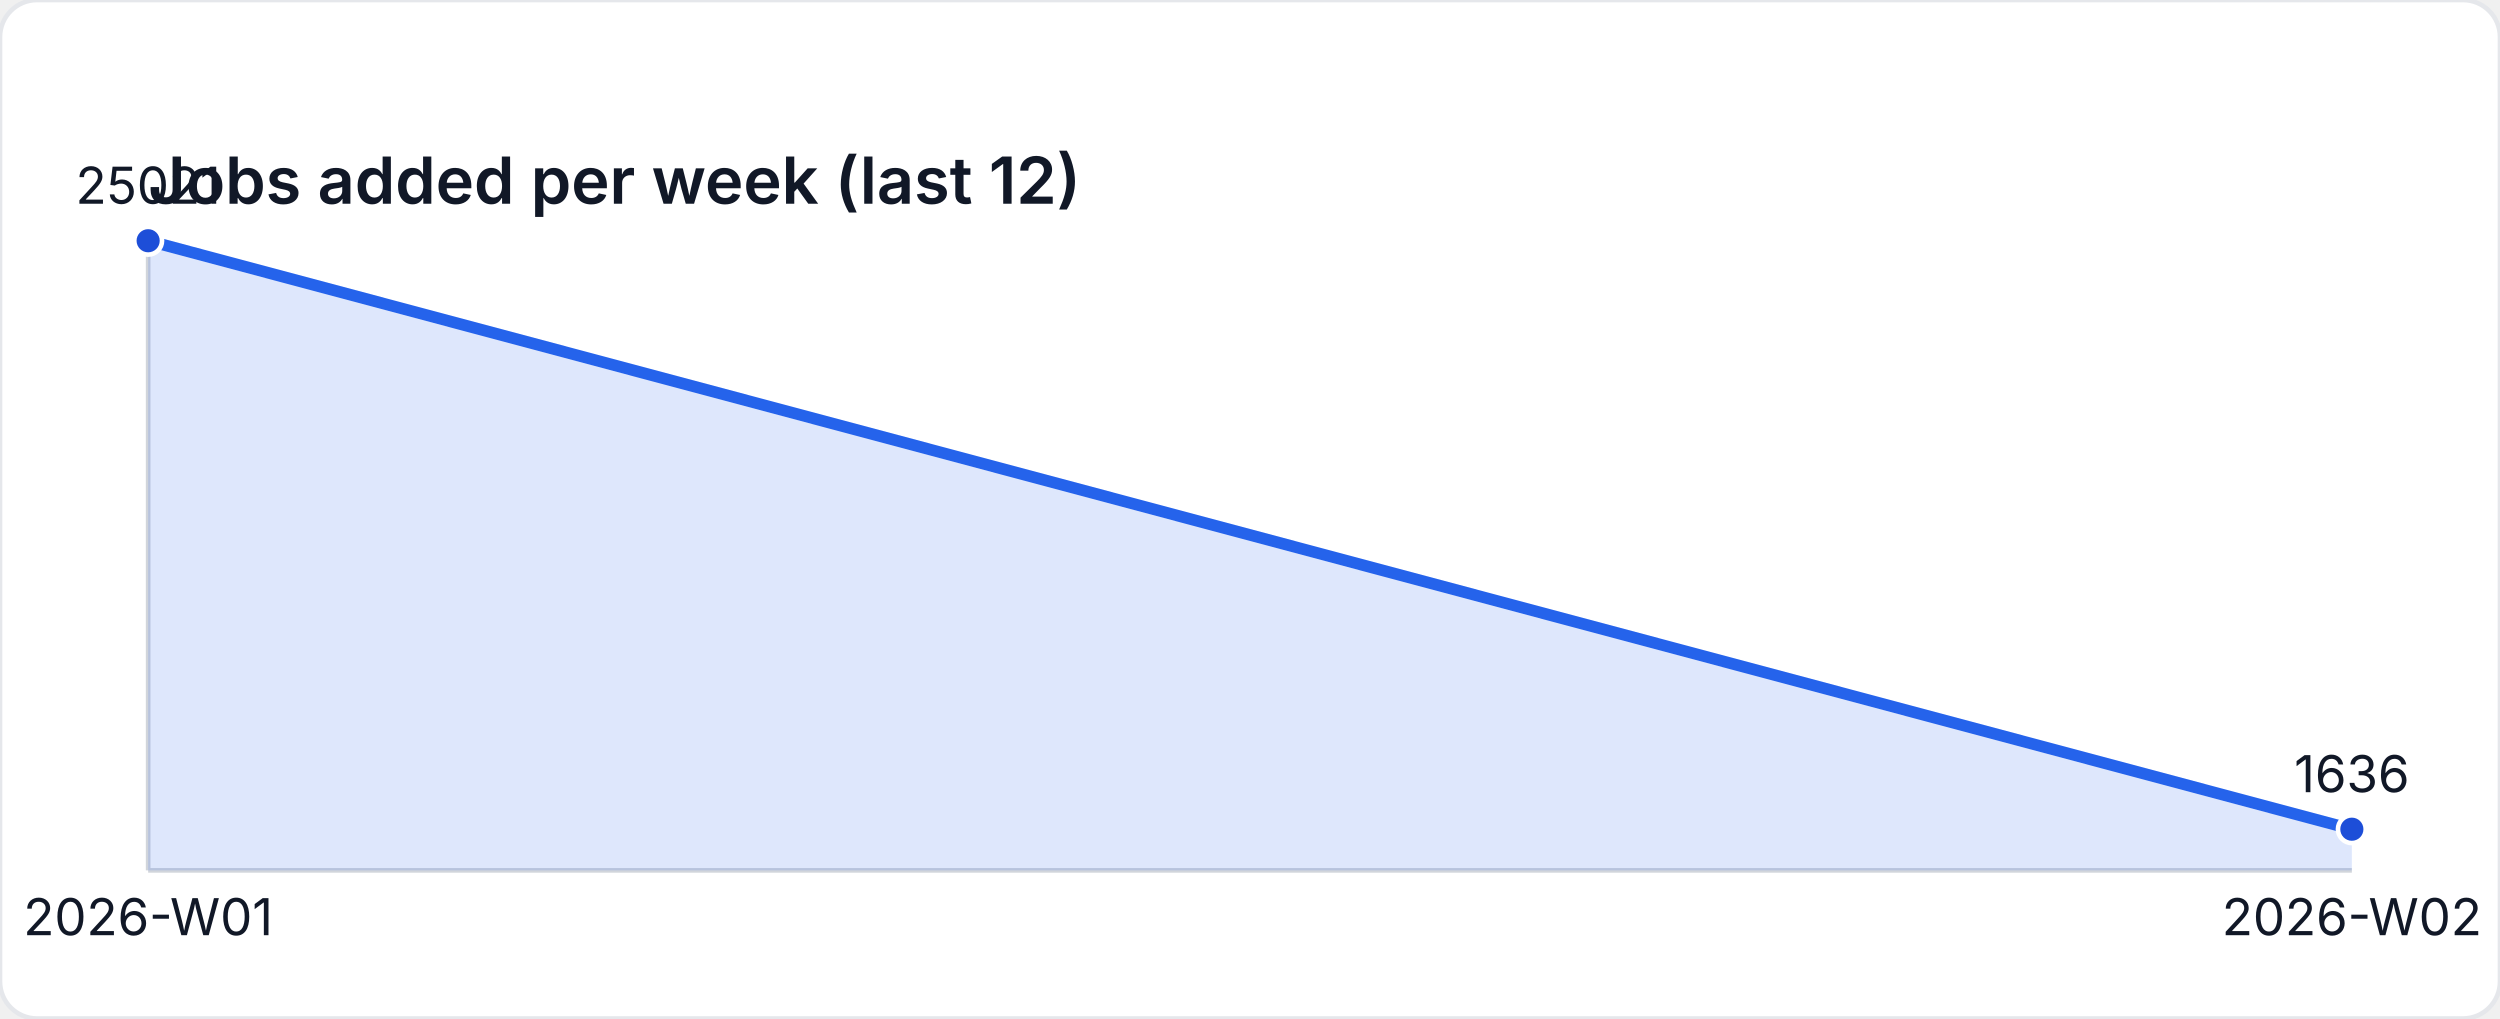
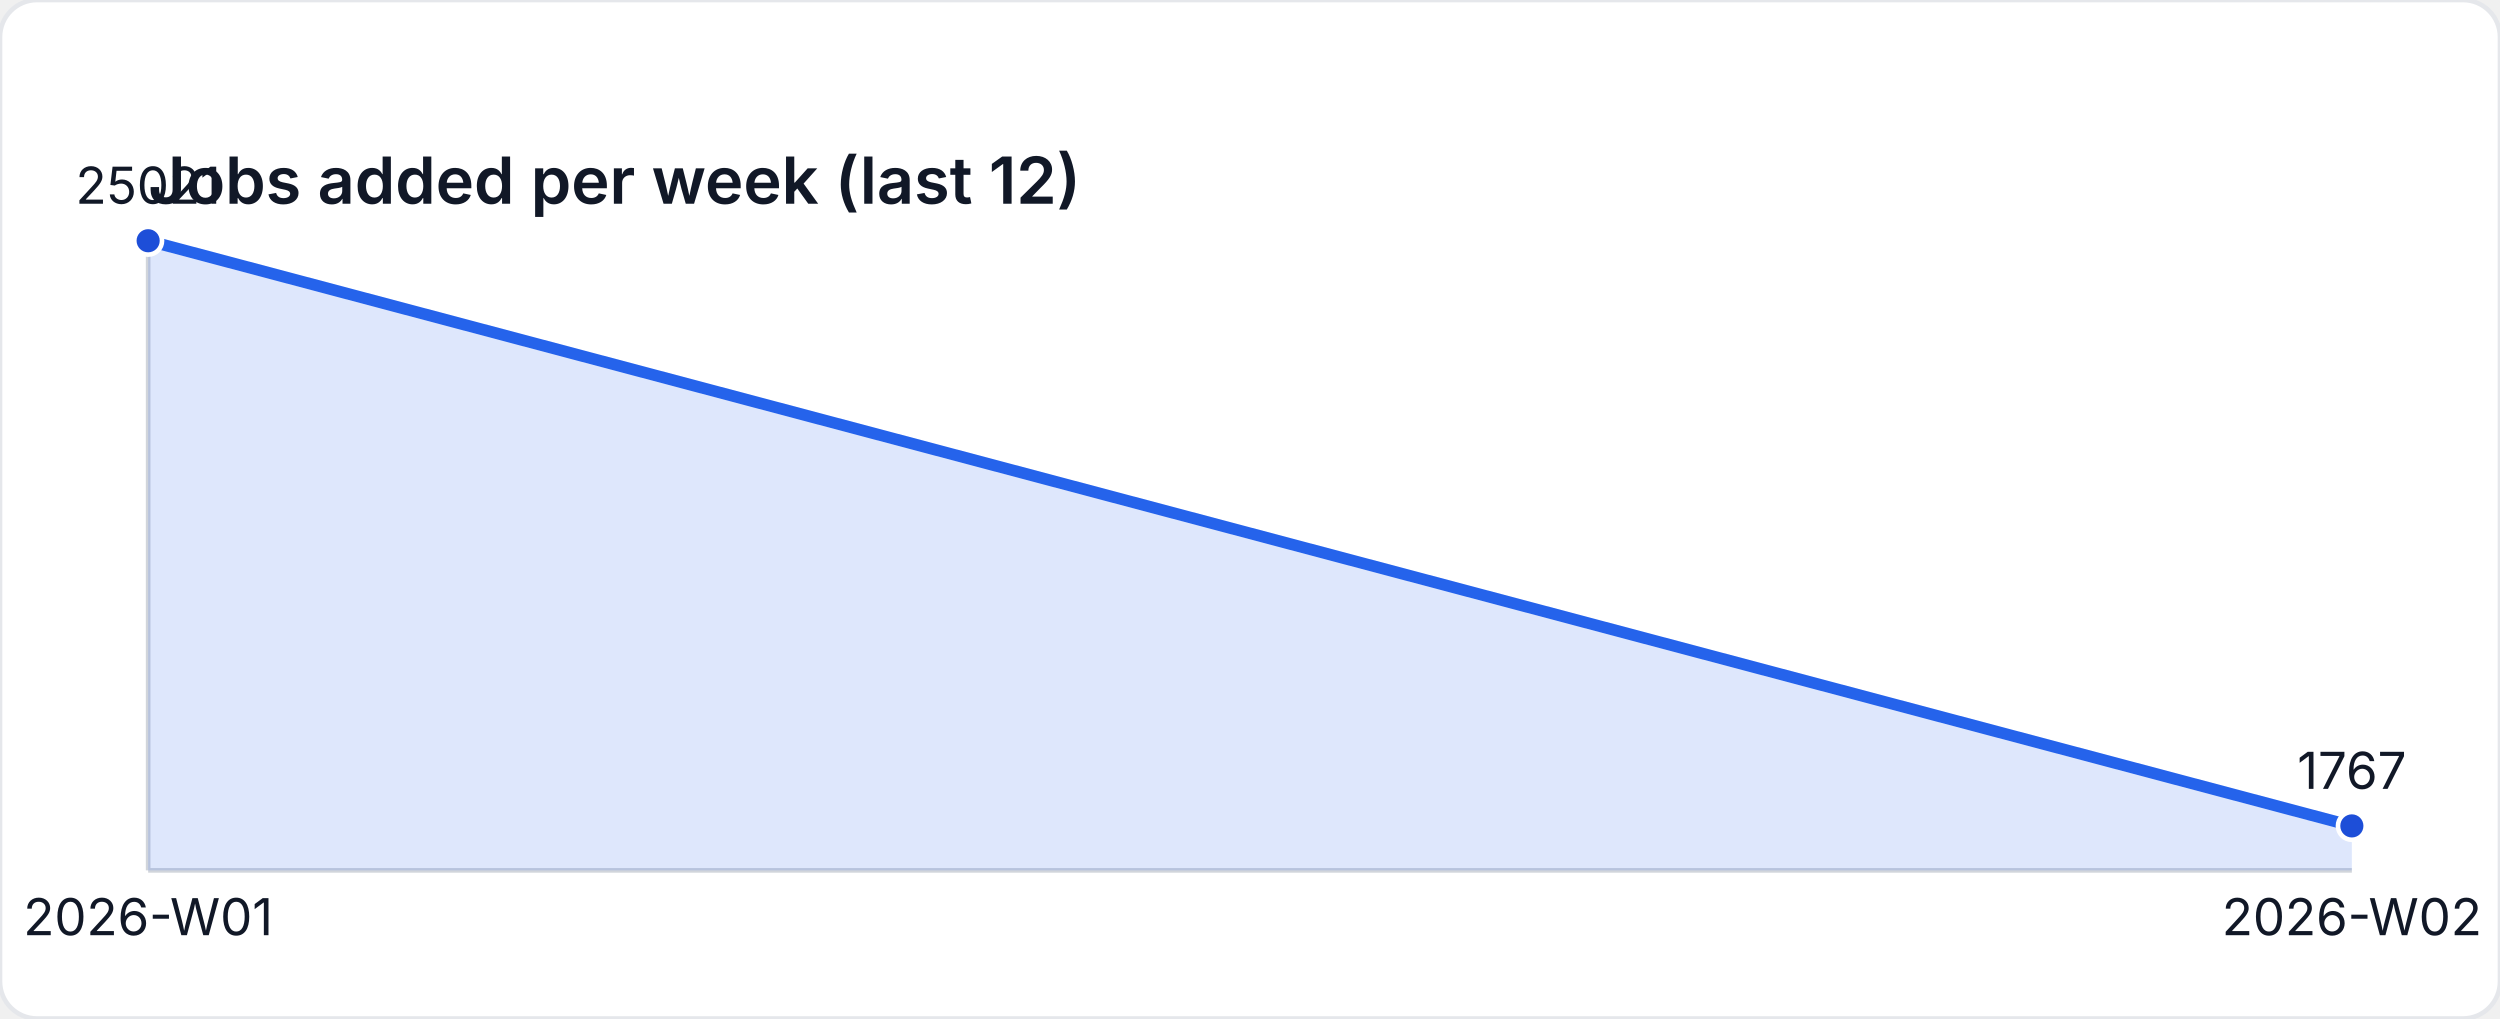
<svg xmlns="http://www.w3.org/2000/svg" width="540" height="220" viewBox="0 0 540 220" role="img" aria-label="Jobs added per week (last 12)">
  <style>
    text { font-family: "Inter", "Segoe UI", sans-serif; font-size: 11px; fill: #111827; }
    .title { font-size: 14px; font-weight: 600; }
  </style>
  <rect width="540" height="220" fill="#ffffff" rx="8" ry="8" stroke="#e5e7eb" />
  <text class="title" x="32" y="44">Jobs added per week (last 12)</text>
  <line x1="32" y1="188" x2="508" y2="188" stroke="#d1d5db" />
  <line x1="32" y1="52" x2="32" y2="188" stroke="#d1d5db" />
-   <path d="M 32 188 L 32 52 L 508 179.108 L 508 188 Z" fill="rgba(37,99,235,0.15)" />
-   <polyline fill="none" stroke="#2563eb" stroke-width="2.5" points="32,52 508,179.108" />
+   <path d="M 32 188 L 32 52 L 508 178.396 L 508 188 Z" fill="rgba(37,99,235,0.15)" />
+   <polyline fill="none" stroke="#2563eb" stroke-width="2.5" points="32,52 508,178.396" />
  <circle cx="32" cy="52" r="3" fill="#1d4ed8" stroke="#ffffff" stroke-width="1" />
  <text x="32" y="44" text-anchor="middle">25021</text>
-   <circle cx="508" cy="179.108" r="3" fill="#1d4ed8" stroke="#ffffff" stroke-width="1" />
-   <text x="508" y="171.108" text-anchor="middle">1636</text>
+   <circle cx="508" cy="178.396" r="3" fill="#1d4ed8" stroke="#ffffff" stroke-width="1" />
+   <text x="508" y="170.396" text-anchor="middle">1767</text>
  <text x="32" y="202" text-anchor="middle">2026-W01</text>
  <text x="508" y="202" text-anchor="middle">2026-W02</text>
</svg>
